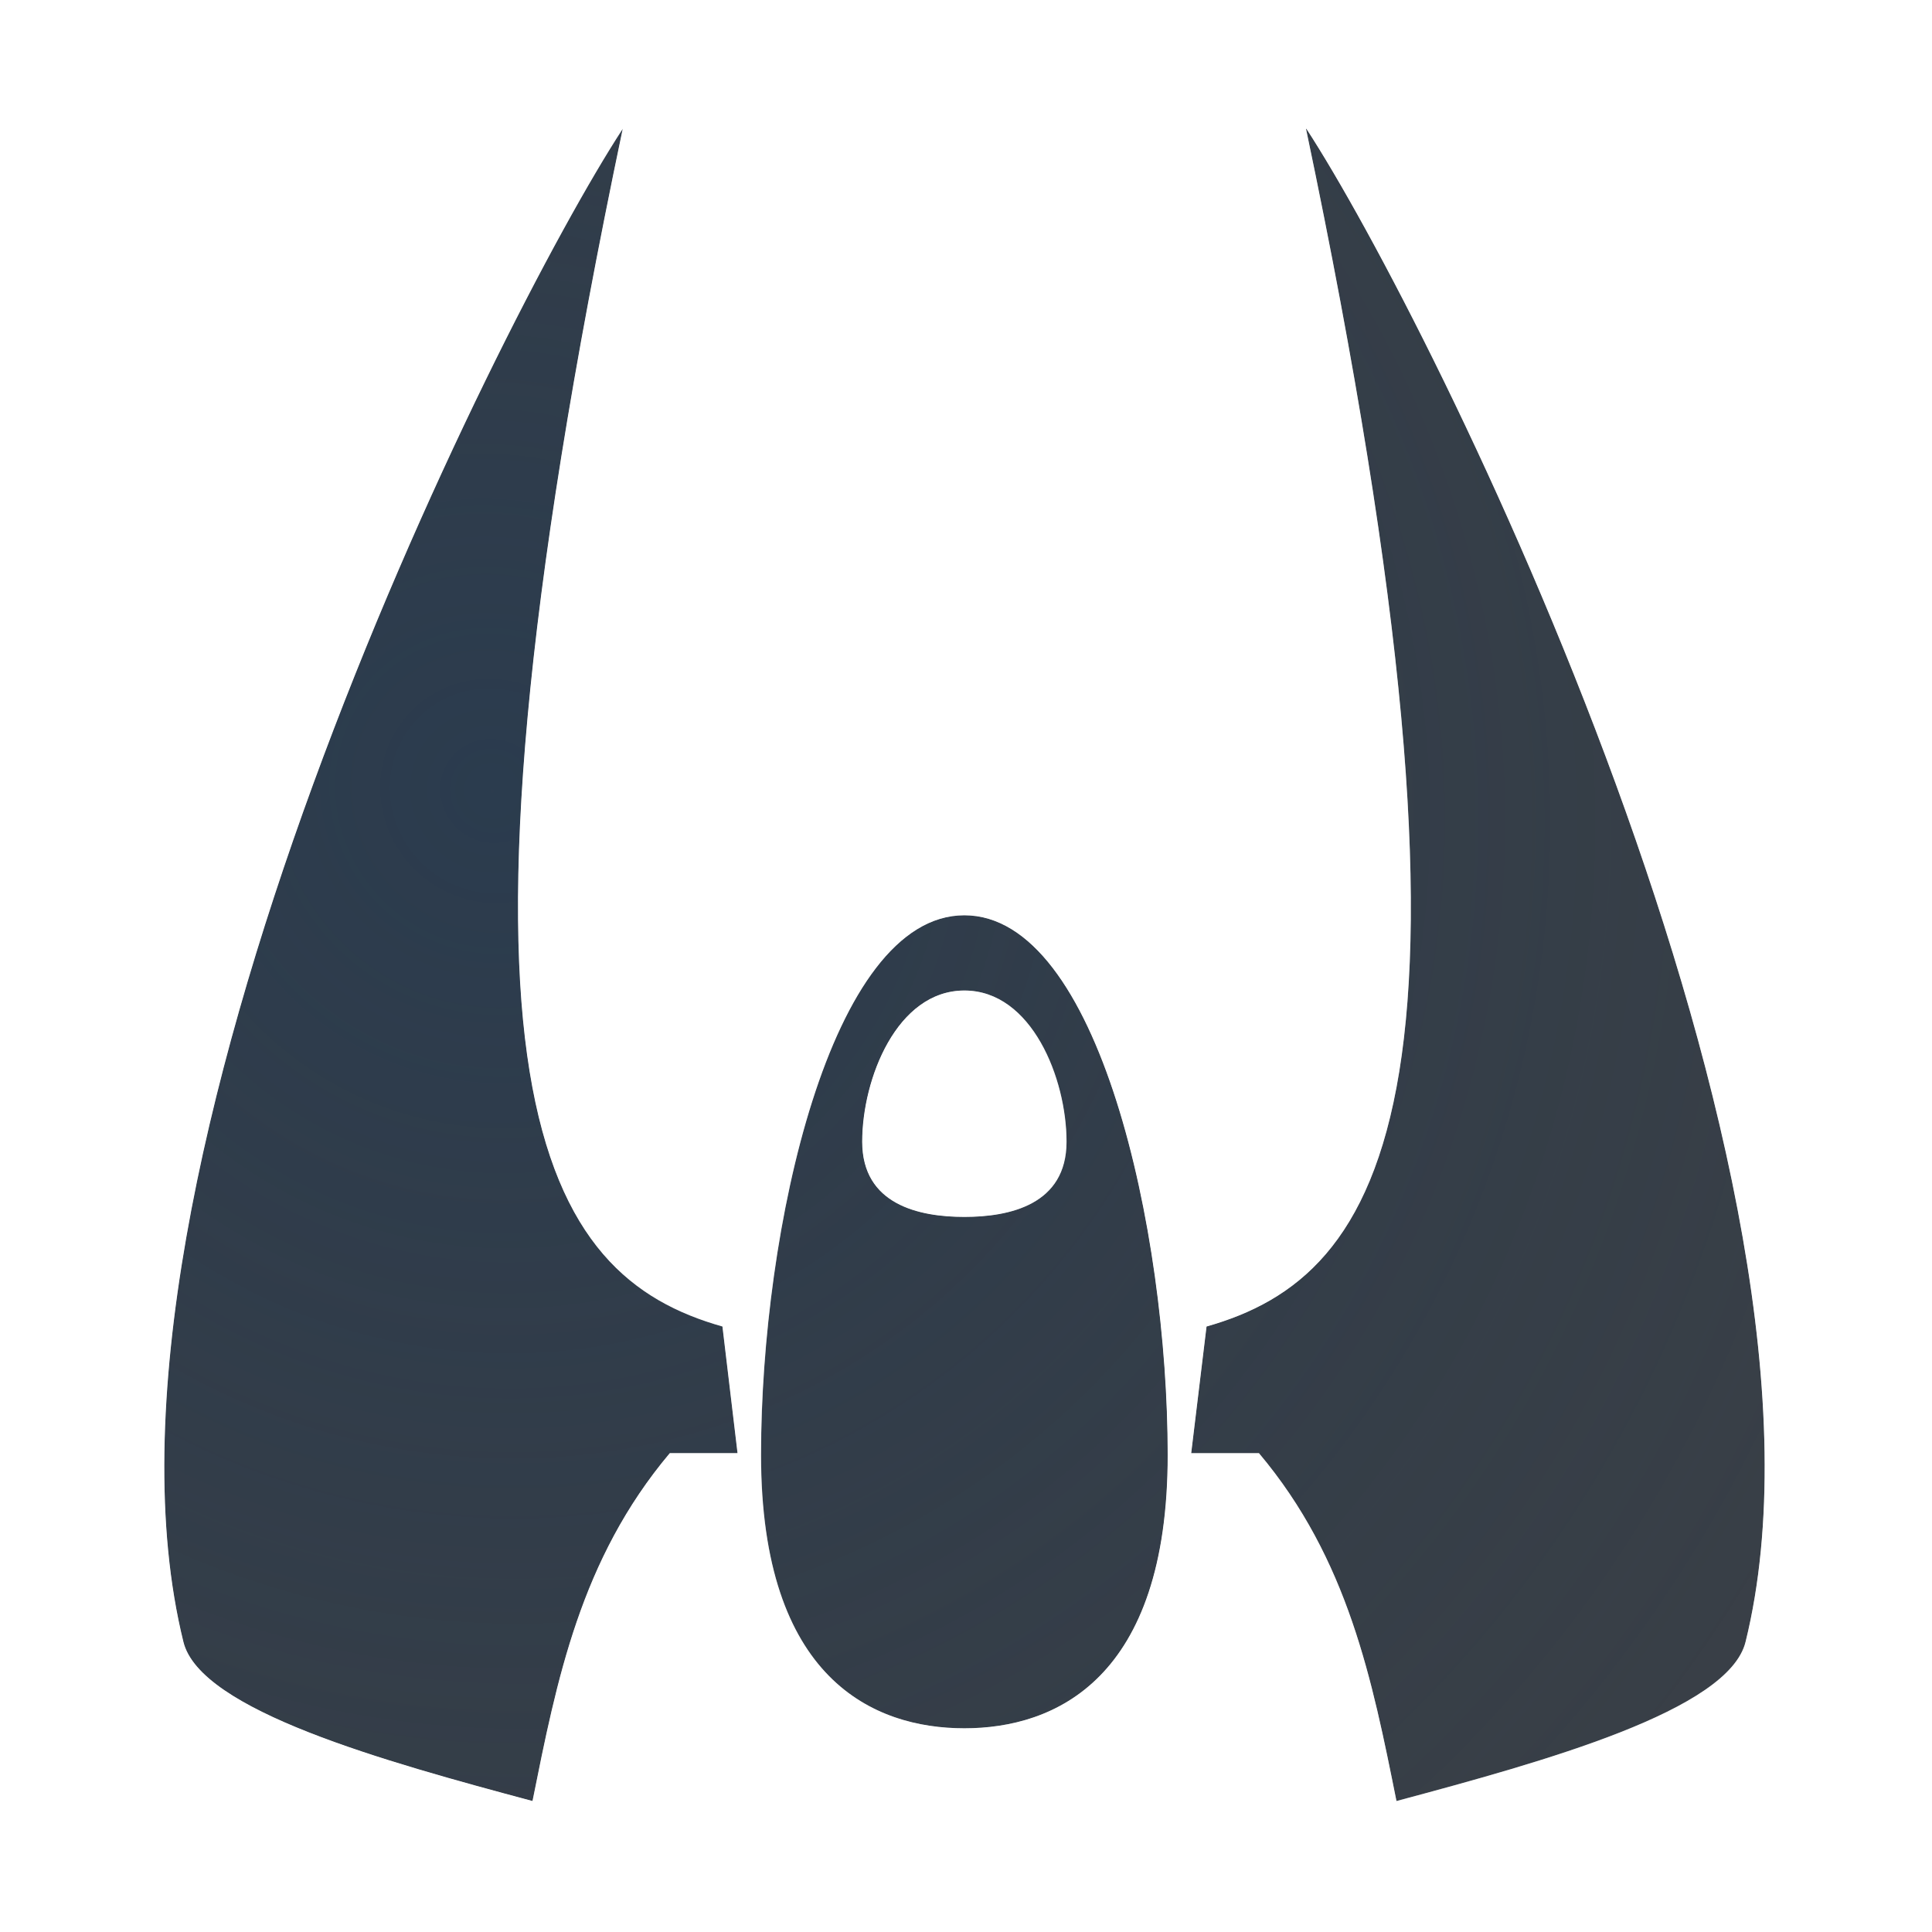
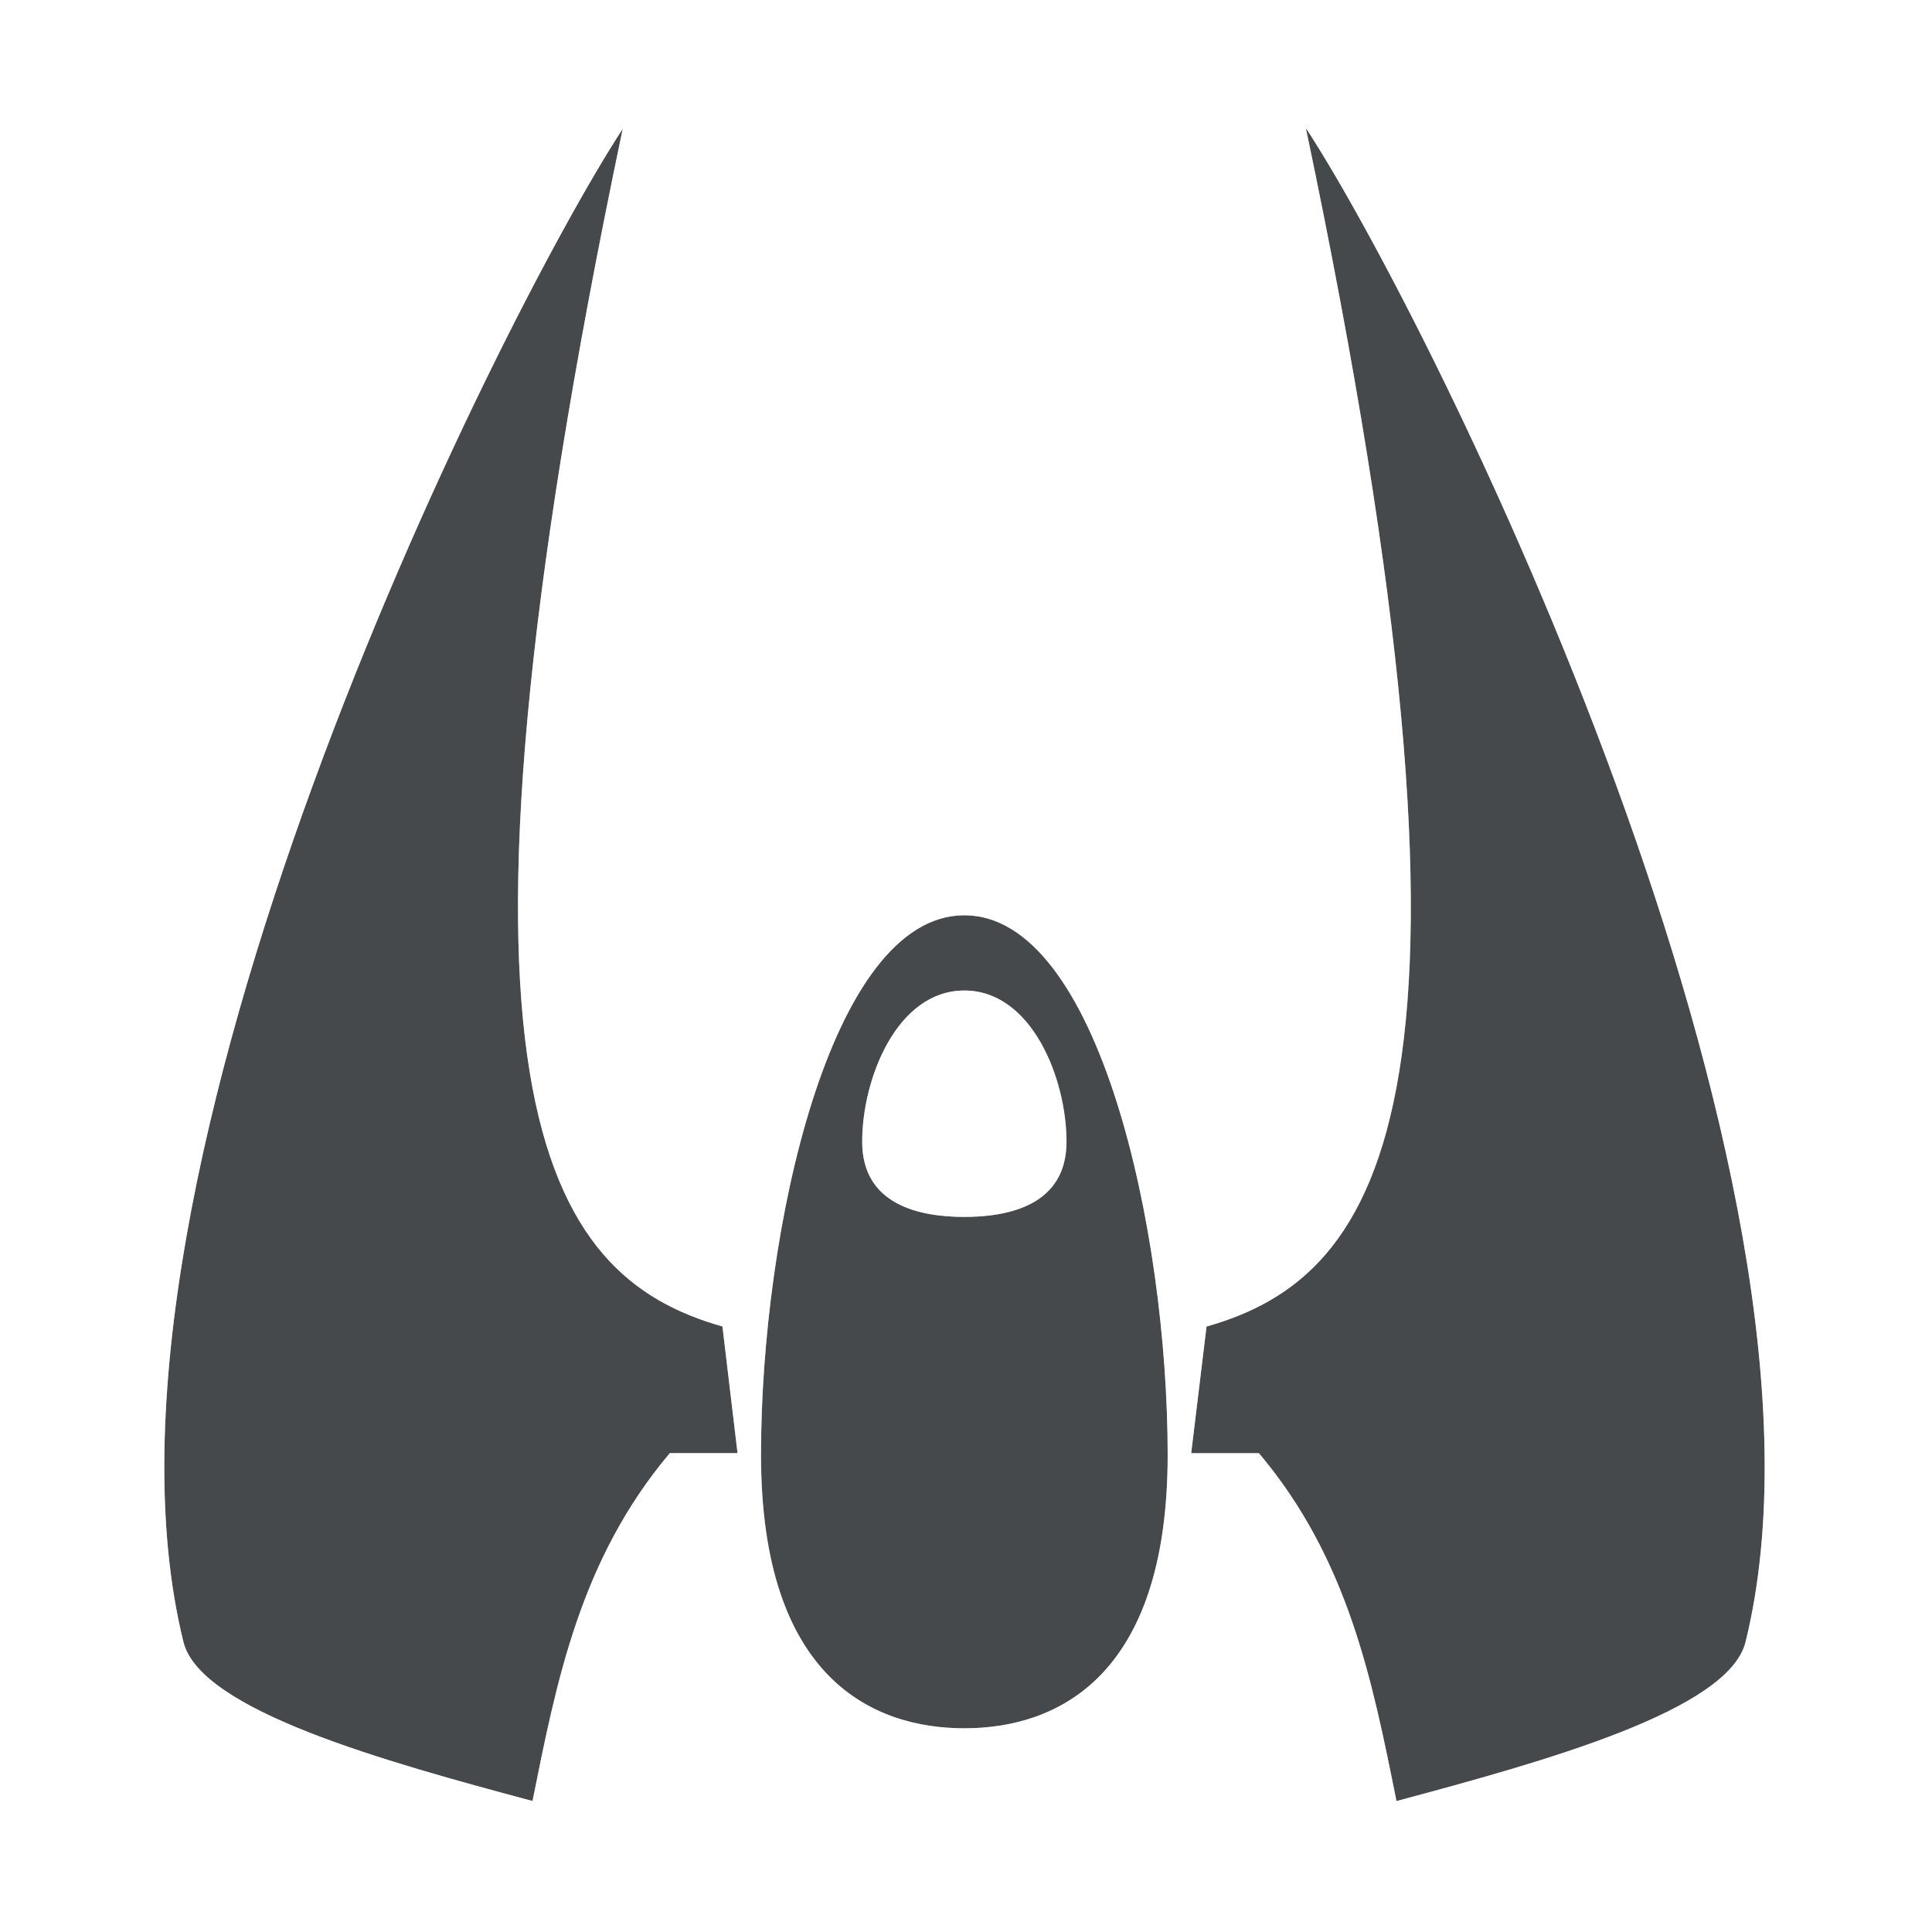
<svg xmlns="http://www.w3.org/2000/svg" width="16" height="16" version="1.1">
  <defs>
-     <radialGradient id="b" cx="349.08" cy="-98.428" r="7.254" gradientTransform="matrix(2.1475 2.1475 -2.0782 2.0782 -950.13 -538.55)" gradientUnits="userSpaceOnUse">
-       <stop stop-color="#213851" stop-opacity=".906" offset="0" />
-       <stop stop-color="#27303a" stop-opacity="0" offset="1" />
-     </radialGradient>
-     <radialGradient id="a" cx="26.319" cy="2.237" r="8" gradientTransform="matrix(-1.8841 0 0 -1.8841 57.464 11.159)" gradientUnits="userSpaceOnUse">
-       <stop stop-color="#ffffff" stop-opacity=".749" offset="0" />
-       <stop stop-color="#ffffff" stop-opacity=".605" offset="1" />
-     </radialGradient>
+     <style id="current-color-scheme" type="text/css">.ColorScheme-Text {color:#090d11;}.ColorScheme-Background{color:#ffffff;}</style>
  </defs>
-   <path d="m10.818 1.066-2e-3 0.002c1.681 8.01 0.652 9.5-0.824 9.918l-0.127 1.049h0.561c0.741 0.88 0.938 1.881 1.139 2.881 1.228-0.329 2.751-0.75 2.891-1.318 0.944-3.832-2.597-10.937-3.637-12.531zm-5.662 0.002c-1.039 1.594-4.581 8.698-3.637 12.529 0.14 0.568 1.662 0.989 2.891 1.318 0.201-1 0.396-2.001 1.137-2.881h0.561l-0.125-1.049c-1.477-0.418-2.507-1.908-0.826-9.918zm2.83 6.512c-1.111 0-1.684 2.61-1.684 4.469 0 1.859 0.936 2.264 1.684 2.264 0.748 1e-6 1.684-0.404 1.684-2.264s-0.572-4.469-1.684-4.469zm0 0.623c0.558 0 0.846 0.731 0.846 1.252 0 0.521-0.47 0.623-0.846 0.623-0.376 0-0.846-0.102-0.846-0.623 0-0.521 0.287-1.252 0.846-1.252z" fill="#090d11" fill-opacity=".766" style="paint-order:normal" />
-   <path d="m10.818 1.066-2e-3 0.002c1.681 8.01 0.652 9.5-0.824 9.918l-0.127 1.049h0.561c0.741 0.88 0.938 1.881 1.139 2.881 1.228-0.329 2.751-0.75 2.891-1.318 0.944-3.832-2.597-10.937-3.637-12.531zm-5.662 0.002c-1.039 1.594-4.581 8.698-3.637 12.529 0.14 0.568 1.662 0.989 2.891 1.318 0.201-1 0.396-2.001 1.137-2.881h0.561l-0.125-1.049c-1.477-0.418-2.507-1.908-0.826-9.918zm2.83 6.512c-1.111 0-1.684 2.61-1.684 4.469 0 1.859 0.936 2.264 1.684 2.264 0.748 1e-6 1.684-0.404 1.684-2.264s-0.572-4.469-1.684-4.469zm0 0.623c0.558 0 0.846 0.731 0.846 1.252 0 0.521-0.47 0.623-0.846 0.623-0.376 0-0.846-0.102-0.846-0.623 0-0.521 0.287-1.252 0.846-1.252z" fill="url(#b)" fill-opacity=".753" style="font-variant-east_asian:normal;paint-order:normal" />
-   <path d="m10.811 0.066a1 1 0 0 0-0.699 0.293l-0.002 0.002a1 1 0 0 0-0.271 0.912c0.83 3.953 0.955 6.26 0.764 7.439-0.076 0.466-0.193 0.638-0.301 0.807-0.054-0.235-0.032-0.482-0.104-0.705-0.163-0.512-0.364-0.988-0.686-1.406-0.321-0.419-0.856-0.828-1.525-0.828-0.669 0-1.204 0.41-1.525 0.828-0.321 0.419-0.522 0.894-0.686 1.406-0.071 0.223-0.049 0.47-0.104 0.705-0.107-0.168-0.223-0.341-0.299-0.807-0.192-1.179-0.068-3.487 0.762-7.439a1 1 0 0 0-1.816-0.752c-0.607 0.931-1.738 3.096-2.664 5.629-0.926 2.533-1.681 5.348-1.105 7.686 0.129 0.523 0.46 0.792 0.744 0.986 0.284 0.195 0.58 0.33 0.896 0.455 0.633 0.249 1.344 0.44 1.961 0.605a1 1 0 0 0 1.24-0.77c0.092-0.457 0.303-0.736 0.42-1.107 0.111 0.194 0.19 0.42 0.34 0.572 0.557 0.567 1.282 0.734 1.836 0.734 0.554 1e-6 1.279-0.167 1.836-0.734 0.15-0.153 0.229-0.38 0.34-0.574 0.117 0.372 0.33 0.652 0.422 1.109a1 1 0 0 0 1.24 0.77c0.617-0.165 1.328-0.356 1.961-0.605 0.316-0.125 0.613-0.26 0.896-0.455 0.284-0.195 0.615-0.464 0.744-0.986 0.576-2.337-0.179-5.152-1.105-7.686-0.926-2.533-2.057-4.7-2.664-5.631a1 1 0 0 0-0.846-0.453zm0.008 1c1.039 1.594 4.581 8.7 3.637 12.531-0.14 0.568-1.662 0.989-2.891 1.318-0.201-1-0.398-2.001-1.139-2.881h-0.561l0.127-1.049c1.477-0.418 2.506-1.908 0.824-9.918l0.002-0.002zm-5.662 0.002c-1.681 8.01-0.65 9.5 0.826 9.918l0.125 1.049h-0.561c-0.741 0.88-0.936 1.881-1.137 2.881-1.228-0.329-2.751-0.75-2.891-1.318-0.944-3.832 2.597-10.935 3.637-12.529zm2.83 6.512c1.111 0 1.684 2.61 1.684 4.469s-0.936 2.264-1.684 2.264c-0.748 0-1.684-0.404-1.684-2.264 0-1.859 0.572-4.469 1.684-4.469zm0 0.623c-0.558 0-0.846 0.731-0.846 1.252 0 0.521 0.47 0.623 0.846 0.623 0.376 0 0.846-0.102 0.846-0.623 0-0.521-0.287-1.252-0.846-1.252z" color="#000000" color-rendering="auto" dominant-baseline="auto" fill="url(#a)" fill-opacity=".999" image-rendering="auto" shape-rendering="auto" solid-color="#000000" style="font-feature-settings:normal;font-variant-alternates:normal;font-variant-caps:normal;font-variant-east_asian:normal;font-variant-ligatures:normal;font-variant-numeric:normal;font-variant-position:normal;isolation:auto;mix-blend-mode:normal;paint-order:normal;shape-padding:0;text-decoration-color:#000000;text-decoration-line:none;text-decoration-style:solid;text-indent:0;text-orientation:mixed;text-transform:none;white-space:normal" />
+   <path id="c" class="ColorScheme-Text" d="m10.818 1.066-2e-3 0.002c1.681 8.01 0.652 9.5-0.824 9.918l-0.127 1.049h0.561c0.741 0.88 0.938 1.881 1.139 2.881 1.228-0.329 2.751-0.75 2.891-1.318 0.944-3.832-2.597-10.937-3.637-12.531zm-5.662 0.002c-1.039 1.594-4.581 8.698-3.637 12.529 0.14 0.568 1.662 0.989 2.891 1.318 0.201-1 0.396-2.001 1.137-2.881h0.561l-0.125-1.049c-1.477-0.418-2.507-1.908-0.826-9.918zm2.83 6.512c-1.111 0-1.684 2.61-1.684 4.469 0 1.859 0.936 2.264 1.684 2.264 0.748 1e-6 1.684-0.404 1.684-2.264s-0.572-4.469-1.684-4.469zm0 0.623c0.558 0 0.846 0.731 0.846 1.252 0 0.521-0.47 0.623-0.846 0.623-0.376 0-0.846-0.102-0.846-0.623 0-0.521 0.287-1.252 0.846-1.252z" style="fill-opacity:.75;fill:currentColor" />
+   <path id="d" class="ColorScheme-Background" d="m10.811 0.066c-0.262 0.002-0.514 0.107-0.699 0.293l-2e-3 0.002c-0.239 0.239-0.341 0.582-0.271 0.912 0.83 3.953 0.955 6.26 0.764 7.439-0.076 0.466-0.193 0.638-0.301 0.807-0.054-0.235-0.032-0.482-0.104-0.705-0.163-0.512-0.364-0.988-0.686-1.406-0.321-0.419-0.856-0.828-1.525-0.828s-1.204 0.41-1.525 0.828c-0.321 0.419-0.522 0.894-0.686 1.406-0.071 0.223-0.049 0.47-0.104 0.705-0.107-0.168-0.223-0.341-0.299-0.807-0.192-1.179-0.068-3.487 0.762-7.439 0.227-1.083-1.212-1.679-1.816-0.752-0.607 0.931-1.738 3.096-2.664 5.629-0.926 2.533-1.681 5.348-1.105 7.686 0.129 0.523 0.46 0.792 0.744 0.986 0.284 0.195 0.58 0.33 0.896 0.455 0.633 0.249 1.344 0.44 1.961 0.605 0.558 0.15 1.127-0.203 1.24-0.77 0.092-0.457 0.303-0.736 0.42-1.107 0.111 0.194 0.19 0.42 0.34 0.572 0.557 0.567 1.282 0.734 1.836 0.734 0.554 1e-6 1.279-0.167 1.836-0.734 0.15-0.153 0.229-0.38 0.34-0.574 0.117 0.372 0.33 0.652 0.422 1.109 0.113 0.567 0.682 0.92 1.24 0.77 0.617-0.165 1.328-0.356 1.961-0.605 0.316-0.125 0.613-0.26 0.896-0.455s0.615-0.464 0.744-0.986c0.576-2.337-0.179-5.152-1.105-7.686-0.926-2.533-2.057-4.7-2.664-5.631-0.186-0.285-0.505-0.456-0.846-0.453zm0.008 1c1.039 1.594 4.581 8.7 3.637 12.531-0.14 0.568-1.662 0.989-2.891 1.318-0.201-1-0.398-2.001-1.139-2.881h-0.561l0.127-1.049c1.477-0.418 2.506-1.908 0.824-9.918zm-5.662 0.002c-1.681 8.01-0.65 9.5 0.826 9.918l0.125 1.049h-0.561c-0.741 0.88-0.936 1.881-1.137 2.881-1.228-0.329-2.751-0.75-2.891-1.318-0.944-3.832 2.597-10.935 3.637-12.529zm2.83 6.512c1.111 0 1.684 2.61 1.684 4.469s-0.936 2.264-1.684 2.264c-0.748 0-1.684-0.404-1.684-2.264 0-1.859 0.572-4.469 1.684-4.469zm0 0.623c-0.558 0-0.846 0.731-0.846 1.252 0 0.521 0.47 0.623 0.846 0.623 0.376 0 0.846-0.102 0.846-0.623 0-0.521-0.287-1.252-0.846-1.252z" style="fill-opacity:.5;fill:currentColor" />
</svg>
